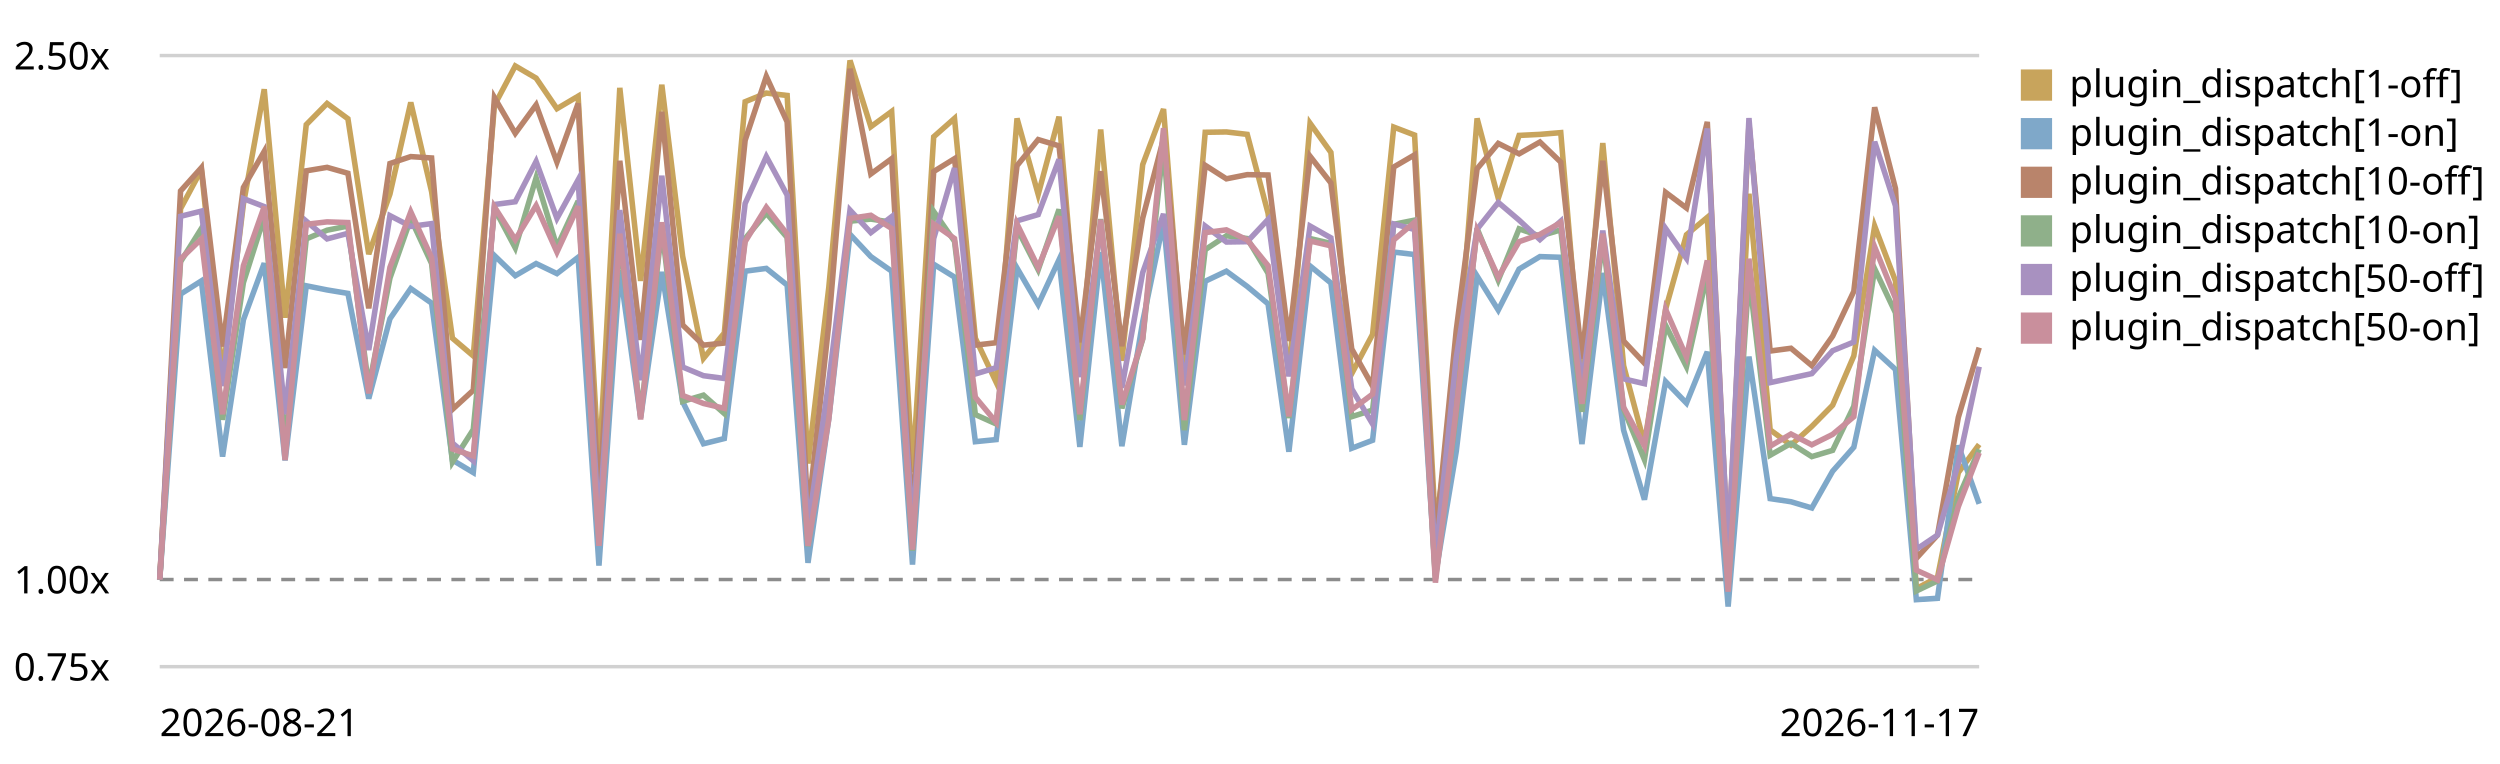
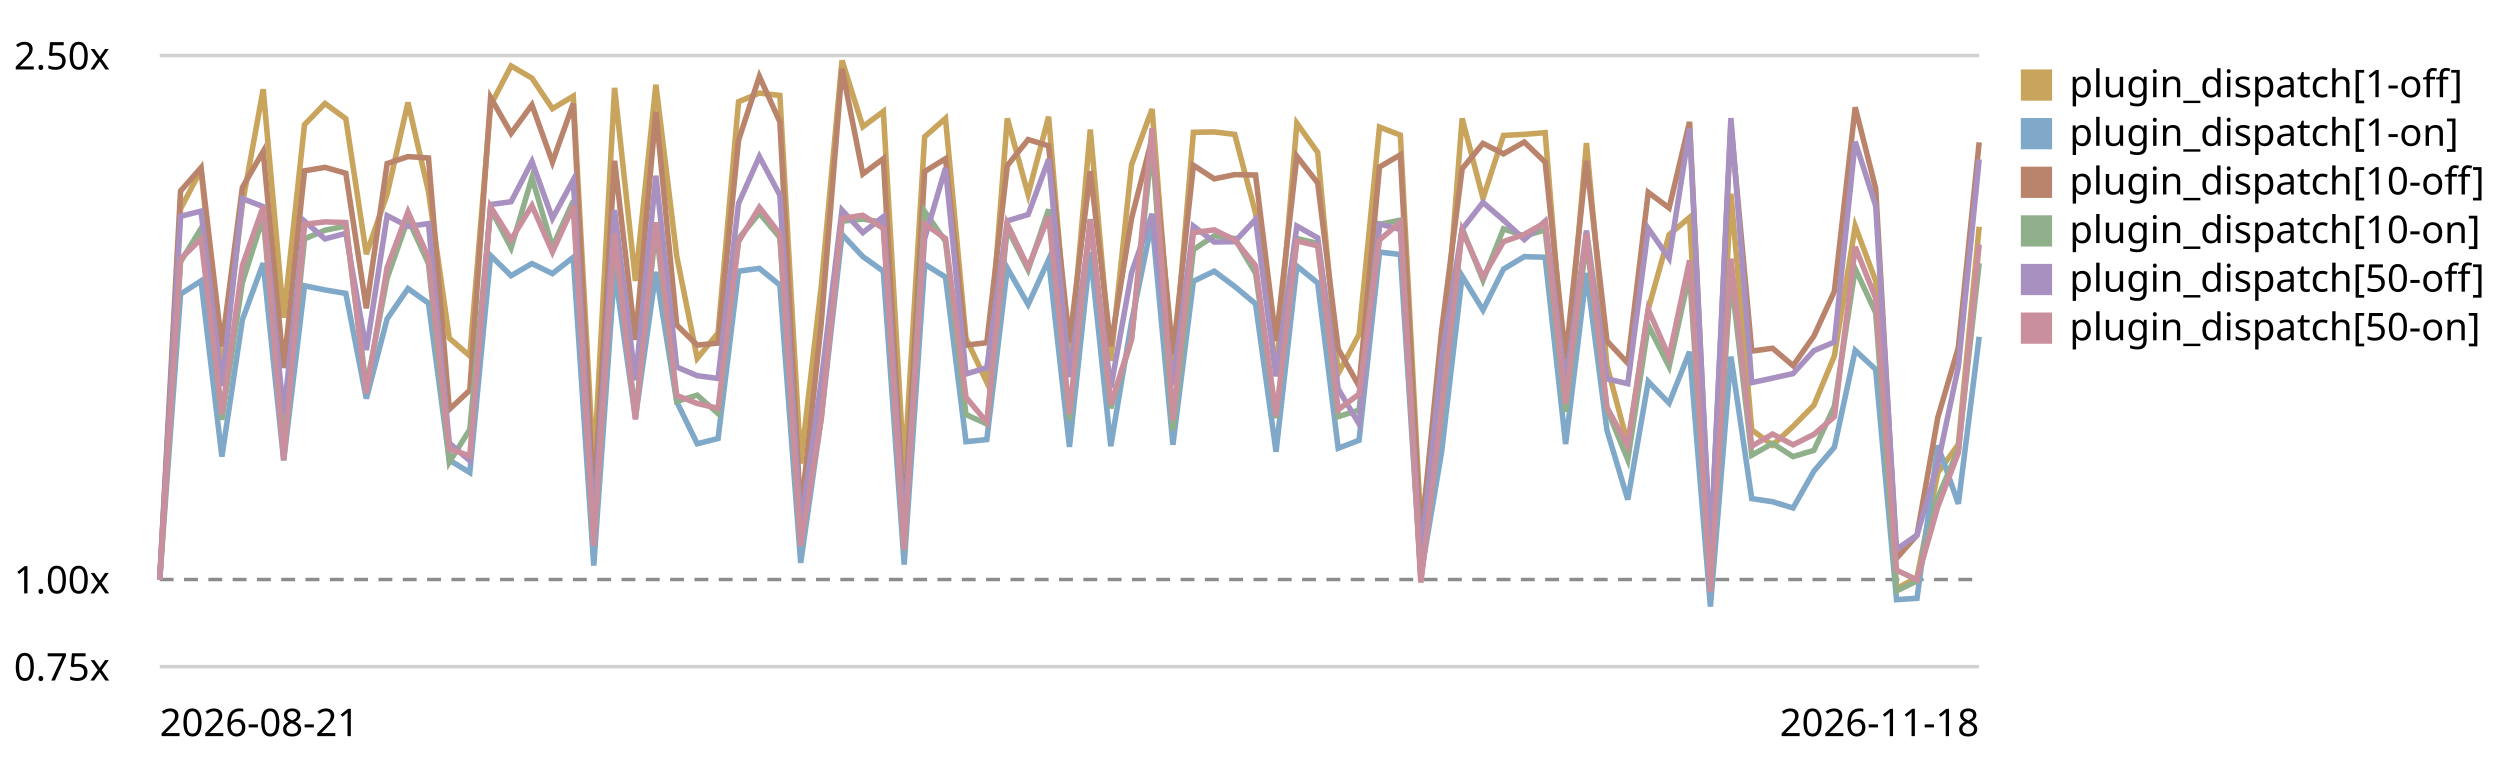
<svg xmlns="http://www.w3.org/2000/svg" viewBox="0 0 720 220" role="img" aria-label="Plugin subscriber dispatch trend, relative to the first recorded run">
  <style>text{font:11px system-ui,sans-serif;fill:currentColor}.grid{stroke:currentColor;stroke-opacity:.18}.base{stroke:currentColor;stroke-opacity:.45;stroke-dasharray:4 3}</style>
  <line class="grid" x1="46" y1="192.0" x2="570" y2="192.0" />
  <text x="4" y="196.0">0.75x</text>
  <line class="base" x1="46" y1="166.9" x2="570" y2="166.9" />
  <text x="4" y="170.9">1.00x</text>
  <line class="grid" x1="46" y1="16.0" x2="570" y2="16.0" />
  <text x="4" y="20.0">2.50x</text>
-   <path d="M46.0,166.9 L52.0,60.1 L58.0,48.9 L64.1,107.9 L70.1,58.8 L76.1,25.7 L82.1,91.5 L88.2,35.9 L94.2,29.8 L100.2,34.2 L106.2,73.2 L112.3,55.9 L118.3,29.5 L124.3,55.2 L130.3,97.4 L136.3,102.5 L142.4,30.3 L148.4,19.0 L154.4,22.5 L160.4,31.3 L166.5,27.7 L172.5,135.3 L178.5,25.3 L184.5,80.9 L190.6,24.4 L196.6,73.8 L202.6,103.2 L208.6,95.9 L214.6,29.3 L220.7,26.8 L226.7,27.5 L232.7,133.5 L238.7,82.7 L244.8,17.4 L250.8,36.5 L256.8,32.1 L262.8,136.0 L268.9,39.4 L274.9,34.1 L280.9,97.4 L286.9,110.1 L292.9,34.1 L299.0,56.0 L305.0,33.6 L311.0,105.3 L317.0,37.3 L323.1,103.9 L329.1,47.4 L335.1,31.4 L341.1,108.1 L347.1,38.1 L353.2,38.0 L359.2,38.7 L365.2,61.4 L371.2,107.6 L377.3,35.5 L383.3,43.9 L389.3,107.6 L395.3,96.3 L401.4,36.6 L407.4,38.9 L413.4,151.6 L419.4,109.8 L425.4,34.1 L431.5,57.1 L437.5,39.0 L443.5,38.7 L449.5,38.2 L455.6,110.4 L461.6,41.2 L467.6,105.3 L473.6,127.8 L479.7,89.0 L485.7,67.6 L491.7,62.6 L497.7,168.6 L503.7,55.8 L509.8,123.8 L515.8,128.2 L521.8,122.8 L527.8,116.7 L533.9,102.5 L539.9,65.1 L545.9,80.9 L551.9,169.5 L558.0,166.3 L564.0,136.1 L570.0,128.0" fill="none" stroke="#c8a45c" stroke-width="1.6" />
+   <path d="M46.0,166.9 L52.0,60.1 L57.9,48.9 L63.9,107.9 L69.8,58.8 L75.8,25.7 L81.7,91.5 L87.7,35.9 L93.6,29.8 L99.6,34.2 L105.5,73.2 L111.5,55.9 L117.5,29.5 L123.4,55.2 L129.4,97.4 L135.3,102.5 L141.3,30.3 L147.2,19.0 L153.2,22.5 L159.1,31.3 L165.1,27.7 L171.0,135.3 L177.0,25.3 L183.0,80.9 L188.9,24.4 L194.9,73.8 L200.8,103.2 L206.8,95.9 L212.7,29.3 L218.7,26.8 L224.6,27.5 L230.6,133.5 L236.5,82.7 L242.5,17.4 L248.5,36.5 L254.4,32.1 L260.4,136.0 L266.3,39.4 L272.3,34.1 L278.2,97.4 L284.2,110.1 L290.1,34.1 L296.1,56.0 L302.0,33.6 L308.0,105.3 L314.0,37.3 L319.9,103.9 L325.9,47.4 L331.8,31.4 L337.8,108.1 L343.7,38.1 L349.7,38.0 L355.6,38.7 L361.6,61.4 L367.5,107.6 L373.5,35.5 L379.5,43.9 L385.4,107.6 L391.4,96.3 L397.3,36.6 L403.3,38.9 L409.2,151.6 L415.2,109.8 L421.1,34.1 L427.1,57.1 L433.0,39.0 L439.0,38.7 L445.0,38.2 L450.9,110.4 L456.9,41.2 L462.8,105.3 L468.8,127.8 L474.7,89.0 L480.7,67.6 L486.6,62.6 L492.6,168.6 L498.5,55.8 L504.5,123.8 L510.5,128.2 L516.4,122.8 L522.4,116.7 L528.3,102.5 L534.3,65.1 L540.2,80.9 L546.2,169.5 L552.1,166.3 L558.1,136.1 L564.0,128.0 L570.0,65.3" fill="none" stroke="#c8a45c" stroke-width="1.6" />
  <rect x="582" y="20" width="9" height="9" fill="#c8a45c" />
  <text x="596" y="28">plugin_dispatch[1-off]</text>
-   <path d="M46.0,166.9 L52.0,84.7 L58.0,80.9 L64.1,131.5 L70.1,92.1 L76.1,75.8 L82.1,132.6 L88.2,82.3 L94.2,83.5 L100.2,84.5 L106.2,114.8 L112.3,91.8 L118.3,83.1 L124.3,87.3 L130.3,132.5 L136.3,136.1 L142.4,73.6 L148.4,79.4 L154.4,75.9 L160.4,78.8 L166.5,74.1 L172.5,162.9 L178.5,77.8 L184.5,120.3 L190.6,78.3 L196.6,115.7 L202.6,127.8 L208.6,126.3 L214.6,78.1 L220.7,77.3 L226.7,82.1 L232.7,162.1 L238.7,120.5 L244.8,67.5 L250.8,73.9 L256.8,78.1 L262.8,162.6 L268.9,76.1 L274.9,79.8 L280.9,127.2 L286.9,126.6 L292.9,77.2 L299.0,87.7 L305.0,74.8 L311.0,128.7 L317.0,72.6 L323.1,128.5 L329.1,92.6 L335.1,63.8 L341.1,128.1 L347.1,81.0 L353.2,78.1 L359.2,82.5 L365.2,87.5 L371.2,130.1 L377.3,76.6 L383.3,81.5 L389.3,129.1 L395.3,126.8 L401.4,72.6 L407.4,73.3 L413.4,165.7 L419.4,130.0 L425.4,79.5 L431.5,89.3 L437.5,77.5 L443.5,73.9 L449.5,74.1 L455.6,127.9 L461.6,78.6 L467.6,123.9 L473.6,143.9 L479.7,109.9 L485.7,116.1 L491.7,101.3 L497.7,174.7 L503.7,102.7 L509.8,143.6 L515.8,144.5 L521.8,146.3 L527.8,135.7 L533.9,128.8 L539.9,100.9 L545.9,106.4 L551.9,172.7 L558.0,172.3 L564.0,128.3 L570.0,145.1" fill="none" stroke="#7fa8c9" stroke-width="1.6" />
+   <path d="M46.0,166.9 L52.0,84.7 L57.9,80.9 L63.9,131.5 L69.8,92.1 L75.8,75.8 L81.7,132.6 L87.7,82.3 L93.6,83.5 L99.6,84.5 L105.5,114.8 L111.5,91.8 L117.5,83.1 L123.4,87.3 L129.4,132.5 L135.3,136.1 L141.3,73.6 L147.2,79.4 L153.2,75.9 L159.1,78.8 L165.1,74.1 L171.0,162.9 L177.0,77.8 L183.0,120.3 L188.9,78.3 L194.9,115.7 L200.8,127.8 L206.8,126.3 L212.7,78.1 L218.7,77.3 L224.6,82.1 L230.6,162.1 L236.5,120.5 L242.5,67.5 L248.5,73.9 L254.4,78.1 L260.4,162.6 L266.3,76.1 L272.3,79.8 L278.2,127.2 L284.2,126.6 L290.1,77.2 L296.1,87.7 L302.0,74.8 L308.0,128.7 L314.0,72.6 L319.9,128.5 L325.9,92.6 L331.8,63.8 L337.8,128.1 L343.7,81.0 L349.7,78.1 L355.6,82.5 L361.6,87.5 L367.5,130.1 L373.5,76.6 L379.5,81.5 L385.4,129.1 L391.4,126.8 L397.3,72.6 L403.3,73.3 L409.2,165.7 L415.2,130.0 L421.1,79.5 L427.1,89.3 L433.0,77.5 L439.0,73.9 L445.0,74.1 L450.9,127.9 L456.9,78.6 L462.8,123.9 L468.8,143.9 L474.7,109.9 L480.7,116.1 L486.6,101.3 L492.6,174.7 L498.5,102.7 L504.5,143.6 L510.5,144.5 L516.4,146.3 L522.4,135.7 L528.3,128.8 L534.3,100.9 L540.2,106.4 L546.2,172.7 L552.1,172.3 L558.1,128.3 L564.0,145.1 L570.0,97.0" fill="none" stroke="#7fa8c9" stroke-width="1.6" />
  <rect x="582" y="34" width="9" height="9" fill="#7fa8c9" />
  <text x="596" y="42">plugin_dispatch[1-on]</text>
-   <path d="M46.0,166.9 L52.0,55.0 L58.0,48.3 L64.1,99.8 L70.1,54.0 L76.1,43.6 L82.1,106.0 L88.2,49.2 L94.2,48.2 L100.2,49.9 L106.2,88.8 L112.3,47.1 L118.3,45.1 L124.3,45.5 L130.3,117.9 L136.3,112.4 L142.4,28.1 L148.4,38.4 L154.4,30.2 L160.4,46.7 L166.5,29.8 L172.5,145.5 L178.5,46.3 L184.5,97.9 L190.6,32.2 L196.6,93.6 L202.6,99.4 L208.6,98.8 L214.6,40.4 L220.7,22.0 L226.7,35.1 L232.7,148.2 L238.7,93.3 L244.8,19.8 L250.8,50.1 L256.8,45.7 L262.8,150.4 L268.9,49.4 L274.9,45.7 L280.9,99.4 L286.9,98.7 L292.9,47.7 L299.0,40.2 L305.0,42.0 L311.0,98.6 L317.0,49.3 L323.1,99.7 L329.1,62.8 L335.1,39.9 L341.1,102.1 L347.1,47.6 L353.2,51.5 L359.2,50.3 L365.2,50.4 L371.2,98.2 L377.3,45.0 L383.3,52.7 L389.3,100.5 L395.3,111.2 L401.4,48.1 L407.4,44.6 L413.4,155.8 L419.4,95.1 L425.4,48.6 L431.5,41.3 L437.5,44.3 L443.5,40.9 L449.5,46.7 L455.6,103.3 L461.6,46.3 L467.6,98.2 L473.6,104.6 L479.7,55.4 L485.7,59.9 L491.7,35.1 L497.7,159.6 L503.7,35.7 L509.8,101.1 L515.8,100.3 L521.8,105.3 L527.8,96.8 L533.9,83.9 L539.9,30.9 L545.9,54.3 L551.9,160.8 L558.0,154.1 L564.0,120.2 L570.0,100.1" fill="none" stroke="#b9846b" stroke-width="1.6" />
+   <path d="M46.0,166.9 L52.0,55.0 L57.9,48.3 L63.9,99.8 L69.8,54.0 L75.8,43.6 L81.7,106.0 L87.7,49.2 L93.6,48.2 L99.6,49.9 L105.5,88.8 L111.5,47.1 L117.5,45.1 L123.4,45.5 L129.4,117.9 L135.3,112.4 L141.3,28.1 L147.2,38.4 L153.2,30.2 L159.1,46.7 L165.1,29.8 L171.0,145.5 L177.0,46.3 L183.0,97.9 L188.9,32.2 L194.9,93.6 L200.8,99.4 L206.8,98.8 L212.7,40.4 L218.7,22.0 L224.6,35.1 L230.6,148.2 L236.5,93.3 L242.5,19.8 L248.5,50.1 L254.4,45.7 L260.4,150.4 L266.3,49.4 L272.3,45.7 L278.2,99.4 L284.2,98.7 L290.1,47.7 L296.1,40.2 L302.0,42.0 L308.0,98.6 L314.0,49.3 L319.9,99.7 L325.9,62.8 L331.8,39.9 L337.8,102.1 L343.7,47.6 L349.7,51.5 L355.6,50.3 L361.6,50.4 L367.5,98.2 L373.5,45.0 L379.5,52.7 L385.4,100.5 L391.4,111.2 L397.3,48.1 L403.3,44.6 L409.2,155.8 L415.2,95.1 L421.1,48.6 L427.1,41.3 L433.0,44.3 L439.0,40.9 L445.0,46.7 L450.9,103.3 L456.9,46.3 L462.8,98.2 L468.8,104.6 L474.7,55.4 L480.7,59.9 L486.6,35.1 L492.6,159.6 L498.5,35.7 L504.5,101.1 L510.5,100.3 L516.4,105.3 L522.4,96.8 L528.3,83.9 L534.3,30.9 L540.2,54.3 L546.2,160.8 L552.1,154.1 L558.1,120.2 L564.0,100.1 L570.0,41.0" fill="none" stroke="#b9846b" stroke-width="1.6" />
  <rect x="582" y="48" width="9" height="9" fill="#b9846b" />
  <text x="596" y="56">plugin_dispatch[10-off]</text>
-   <path d="M46.0,166.9 L52.0,75.4 L58.0,65.8 L64.1,120.9 L70.1,81.4 L76.1,62.5 L82.1,127.8 L88.2,68.8 L94.2,66.3 L100.2,65.1 L106.2,111.5 L112.3,80.1 L118.3,63.0 L124.3,75.9 L130.3,133.1 L136.3,123.7 L142.4,60.1 L148.4,71.4 L154.4,51.2 L160.4,71.1 L166.5,57.9 L172.5,156.0 L178.5,68.7 L184.5,119.7 L190.6,65.8 L196.6,115.6 L202.6,113.8 L208.6,119.1 L214.6,68.7 L220.7,61.4 L226.7,68.4 L232.7,157.3 L238.7,118.1 L244.8,63.7 L250.8,63.1 L256.8,64.0 L262.8,158.6 L268.9,60.9 L274.9,69.5 L280.9,119.4 L286.9,122.1 L292.9,65.8 L299.0,77.7 L305.0,60.3 L311.0,121.0 L317.0,63.1 L323.1,117.6 L329.1,97.7 L335.1,41.5 L341.1,123.9 L347.1,71.9 L353.2,67.9 L359.2,68.7 L365.2,78.7 L371.2,120.4 L377.3,68.7 L383.3,70.1 L389.3,120.0 L395.3,118.1 L401.4,64.6 L407.4,63.4 L413.4,166.7 L419.4,119.1 L425.4,65.8 L431.5,80.7 L437.5,65.9 L443.5,68.0 L449.5,66.2 L455.6,118.6 L461.6,69.0 L467.6,117.8 L473.6,132.4 L479.7,93.7 L485.7,105.6 L491.7,78.8 L497.7,169.1 L503.7,79.3 L509.8,131.1 L515.8,127.7 L521.8,131.5 L527.8,129.7 L533.9,117.0 L539.9,77.4 L545.9,90.1 L551.9,170.2 L558.0,167.3 L564.0,143.3 L570.0,129.4" fill="none" stroke="#8fb08a" stroke-width="1.6" />
+   <path d="M46.0,166.9 L52.0,75.4 L57.9,65.8 L63.9,120.9 L69.8,81.4 L75.8,62.5 L81.7,127.8 L87.7,68.8 L93.6,66.3 L99.6,65.1 L105.5,111.5 L111.5,80.1 L117.5,63.0 L123.4,75.9 L129.4,133.1 L135.3,123.7 L141.3,60.1 L147.2,71.4 L153.2,51.2 L159.1,71.1 L165.1,57.9 L171.0,156.0 L177.0,68.7 L183.0,119.7 L188.9,65.8 L194.9,115.6 L200.8,113.8 L206.8,119.1 L212.7,68.7 L218.7,61.4 L224.6,68.4 L230.6,157.3 L236.5,118.1 L242.5,63.7 L248.5,63.1 L254.4,64.0 L260.4,158.6 L266.3,60.9 L272.3,69.5 L278.2,119.4 L284.2,122.1 L290.1,65.8 L296.1,77.7 L302.0,60.3 L308.0,121.0 L314.0,63.1 L319.9,117.6 L325.9,97.7 L331.8,41.5 L337.8,123.9 L343.7,71.9 L349.7,67.9 L355.6,68.7 L361.6,78.7 L367.5,120.4 L373.5,68.7 L379.5,70.1 L385.4,120.0 L391.4,118.1 L397.3,64.6 L403.3,63.4 L409.2,166.7 L415.2,119.1 L421.1,65.8 L427.1,80.7 L433.0,65.9 L439.0,68.0 L445.0,66.2 L450.9,118.6 L456.9,69.0 L462.8,117.8 L468.8,132.4 L474.7,93.7 L480.7,105.6 L486.6,78.8 L492.6,169.1 L498.5,79.3 L504.5,131.1 L510.5,127.7 L516.4,131.5 L522.4,129.7 L528.3,117.0 L534.3,77.4 L540.2,90.1 L546.2,170.2 L552.1,167.3 L558.1,143.3 L564.0,129.4 L570.0,75.8" fill="none" stroke="#8fb08a" stroke-width="1.6" />
  <rect x="582" y="62" width="9" height="9" fill="#8fb08a" />
  <text x="596" y="70">plugin_dispatch[10-on]</text>
-   <path d="M46.0,166.9 L52.0,62.3 L58.0,60.8 L64.1,111.2 L70.1,57.2 L76.1,59.5 L82.1,119.3 L88.2,63.7 L94.2,68.8 L100.2,67.2 L106.2,100.8 L112.3,62.1 L118.3,65.2 L124.3,64.4 L130.3,127.6 L136.3,132.7 L142.4,58.9 L148.4,58.1 L154.4,46.5 L160.4,62.9 L166.5,51.8 L172.5,151.9 L178.5,60.5 L184.5,109.5 L190.6,50.6 L196.6,105.7 L202.6,108.2 L208.6,109.0 L214.6,58.6 L220.7,45.1 L226.7,56.2 L232.7,151.9 L238.7,109.8 L244.8,60.5 L250.8,67.0 L256.8,62.4 L262.8,152.1 L268.9,68.7 L274.9,48.4 L280.9,107.7 L286.9,105.9 L292.9,63.6 L299.0,61.8 L305.0,45.9 L311.0,108.6 L317.0,65.1 L323.1,111.7 L329.1,78.5 L335.1,61.6 L341.1,111.0 L347.1,65.1 L353.2,69.7 L359.2,69.6 L365.2,63.2 L371.2,108.4 L377.3,65.1 L383.3,68.5 L389.3,112.0 L395.3,122.1 L401.4,64.5 L407.4,66.1 L413.4,160.9 L419.4,103.0 L425.4,66.0 L431.5,58.3 L437.5,63.4 L443.5,69.0 L449.5,63.7 L455.6,110.9 L461.6,66.4 L467.6,109.1 L473.6,110.5 L479.7,65.8 L485.7,74.4 L491.7,37.0 L497.7,159.3 L503.7,34.0 L509.8,110.2 L515.8,108.9 L521.8,107.6 L527.8,101.0 L533.9,98.5 L539.9,40.8 L545.9,59.3 L551.9,158.2 L558.0,154.1 L564.0,133.5 L570.0,105.6" fill="none" stroke="#a891c0" stroke-width="1.6" />
+   <path d="M46.0,166.9 L52.0,62.3 L57.9,60.8 L63.9,111.2 L69.8,57.2 L75.8,59.5 L81.7,119.3 L87.7,63.7 L93.6,68.8 L99.6,67.2 L105.5,100.8 L111.5,62.1 L117.5,65.2 L123.4,64.4 L129.4,127.6 L135.3,132.7 L141.3,58.9 L147.2,58.1 L153.2,46.5 L159.1,62.9 L165.1,51.8 L171.0,151.9 L177.0,60.5 L183.0,109.5 L188.9,50.6 L194.9,105.7 L200.8,108.2 L206.8,109.0 L212.7,58.6 L218.7,45.1 L224.6,56.2 L230.6,151.9 L236.5,109.8 L242.5,60.5 L248.5,67.0 L254.4,62.4 L260.4,152.1 L266.3,68.7 L272.3,48.4 L278.2,107.7 L284.2,105.9 L290.1,63.6 L296.1,61.8 L302.0,45.9 L308.0,108.6 L314.0,65.1 L319.9,111.7 L325.9,78.5 L331.8,61.6 L337.8,111.0 L343.7,65.1 L349.7,69.7 L355.6,69.6 L361.6,63.2 L367.5,108.4 L373.5,65.1 L379.5,68.5 L385.4,112.0 L391.4,122.1 L397.3,64.5 L403.3,66.1 L409.2,160.9 L415.2,103.0 L421.1,66.0 L427.1,58.3 L433.0,63.4 L439.0,69.0 L445.0,63.7 L450.9,110.9 L456.9,66.4 L462.8,109.1 L468.8,110.5 L474.7,65.8 L480.7,74.4 L486.6,37.0 L492.6,159.3 L498.5,34.0 L504.5,110.2 L510.5,108.9 L516.4,107.6 L522.4,101.0 L528.3,98.5 L534.3,40.8 L540.2,59.3 L546.2,158.2 L552.1,154.1 L558.1,133.5 L564.0,105.6 L570.0,45.9" fill="none" stroke="#a891c0" stroke-width="1.6" />
  <rect x="582" y="76" width="9" height="9" fill="#a891c0" />
  <text x="596" y="84">plugin_dispatch[50-off]</text>
-   <path d="M46.0,166.9 L52.0,74.6 L58.0,68.8 L64.1,119.3 L70.1,76.5 L76.1,59.5 L82.1,132.5 L88.2,64.6 L94.2,63.9 L100.2,64.1 L106.2,113.3 L112.3,77.0 L118.3,61.0 L124.3,74.2 L130.3,129.3 L136.3,131.3 L142.4,59.6 L148.4,69.0 L154.4,59.2 L160.4,72.6 L166.5,59.4 L172.5,157.2 L178.5,67.3 L184.5,120.8 L190.6,64.0 L196.6,113.9 L202.6,116.2 L208.6,117.6 L214.6,69.6 L220.7,59.7 L226.7,67.4 L232.7,157.2 L238.7,120.7 L244.8,62.9 L250.8,62.0 L256.8,65.8 L262.8,158.3 L268.9,64.5 L274.9,68.7 L280.9,114.4 L286.9,121.6 L292.9,64.5 L299.0,77.0 L305.0,62.3 L311.0,119.3 L317.0,63.3 L323.1,116.5 L329.1,97.5 L335.1,36.9 L341.1,121.0 L347.1,67.0 L353.2,66.2 L359.2,69.1 L365.2,76.5 L371.2,119.9 L377.3,69.4 L383.3,70.8 L389.3,118.0 L395.3,113.5 L401.4,69.1 L407.4,64.0 L413.4,167.8 L419.4,118.0 L425.4,66.4 L431.5,79.8 L437.5,69.6 L443.5,67.5 L449.5,64.1 L455.6,116.3 L461.6,67.3 L467.6,117.3 L473.6,128.4 L479.7,89.1 L485.7,102.8 L491.7,75.0 L497.7,170.4 L503.7,74.5 L509.8,128.5 L515.8,125.0 L521.8,128.1 L527.8,125.1 L533.9,120.0 L539.9,71.1 L545.9,85.9 L551.9,164.2 L558.0,167.0 L564.0,145.9 L570.0,130.4" fill="none" stroke="#c98f9c" stroke-width="1.6" />
+   <path d="M46.0,166.9 L52.0,74.6 L57.9,68.8 L63.9,119.3 L69.8,76.5 L75.8,59.5 L81.7,132.5 L87.7,64.6 L93.6,63.9 L99.6,64.1 L105.5,113.3 L111.5,77.0 L117.5,61.0 L123.4,74.2 L129.4,129.3 L135.3,131.3 L141.3,59.6 L147.2,69.0 L153.2,59.2 L159.1,72.6 L165.1,59.4 L171.0,157.2 L177.0,67.3 L183.0,120.8 L188.9,64.0 L194.9,113.9 L200.8,116.2 L206.8,117.6 L212.7,69.6 L218.7,59.7 L224.6,67.4 L230.6,157.2 L236.5,120.7 L242.5,62.9 L248.5,62.0 L254.4,65.8 L260.4,158.3 L266.3,64.5 L272.3,68.7 L278.2,114.4 L284.2,121.6 L290.1,64.5 L296.1,77.0 L302.0,62.3 L308.0,119.3 L314.0,63.3 L319.9,116.5 L325.9,97.5 L331.8,36.9 L337.8,121.0 L343.7,67.0 L349.7,66.2 L355.6,69.1 L361.6,76.5 L367.5,119.9 L373.5,69.4 L379.5,70.8 L385.4,118.0 L391.4,113.5 L397.3,69.1 L403.3,64.0 L409.2,167.8 L415.2,118.0 L421.1,66.4 L427.1,79.8 L433.0,69.6 L439.0,67.5 L445.0,64.1 L450.9,116.3 L456.9,67.3 L462.8,117.3 L468.8,128.4 L474.7,89.1 L480.7,102.8 L486.6,75.0 L492.6,170.4 L498.5,74.5 L504.5,128.5 L510.5,125.0 L516.4,128.1 L522.4,125.1 L528.3,120.0 L534.3,71.1 L540.2,85.9 L546.2,164.2 L552.1,167.0 L558.1,145.9 L564.0,130.4 L570.0,70.4" fill="none" stroke="#c98f9c" stroke-width="1.6" />
  <rect x="582" y="90" width="9" height="9" fill="#c98f9c" />
  <text x="596" y="98">plugin_dispatch[50-on]</text>
  <text x="46" y="212">2026-08-21</text>
-   <text x="570" y="212" text-anchor="end">2026-11-17</text>
+   <text x="570" y="212" text-anchor="end">2026-11-18</text>
</svg>
